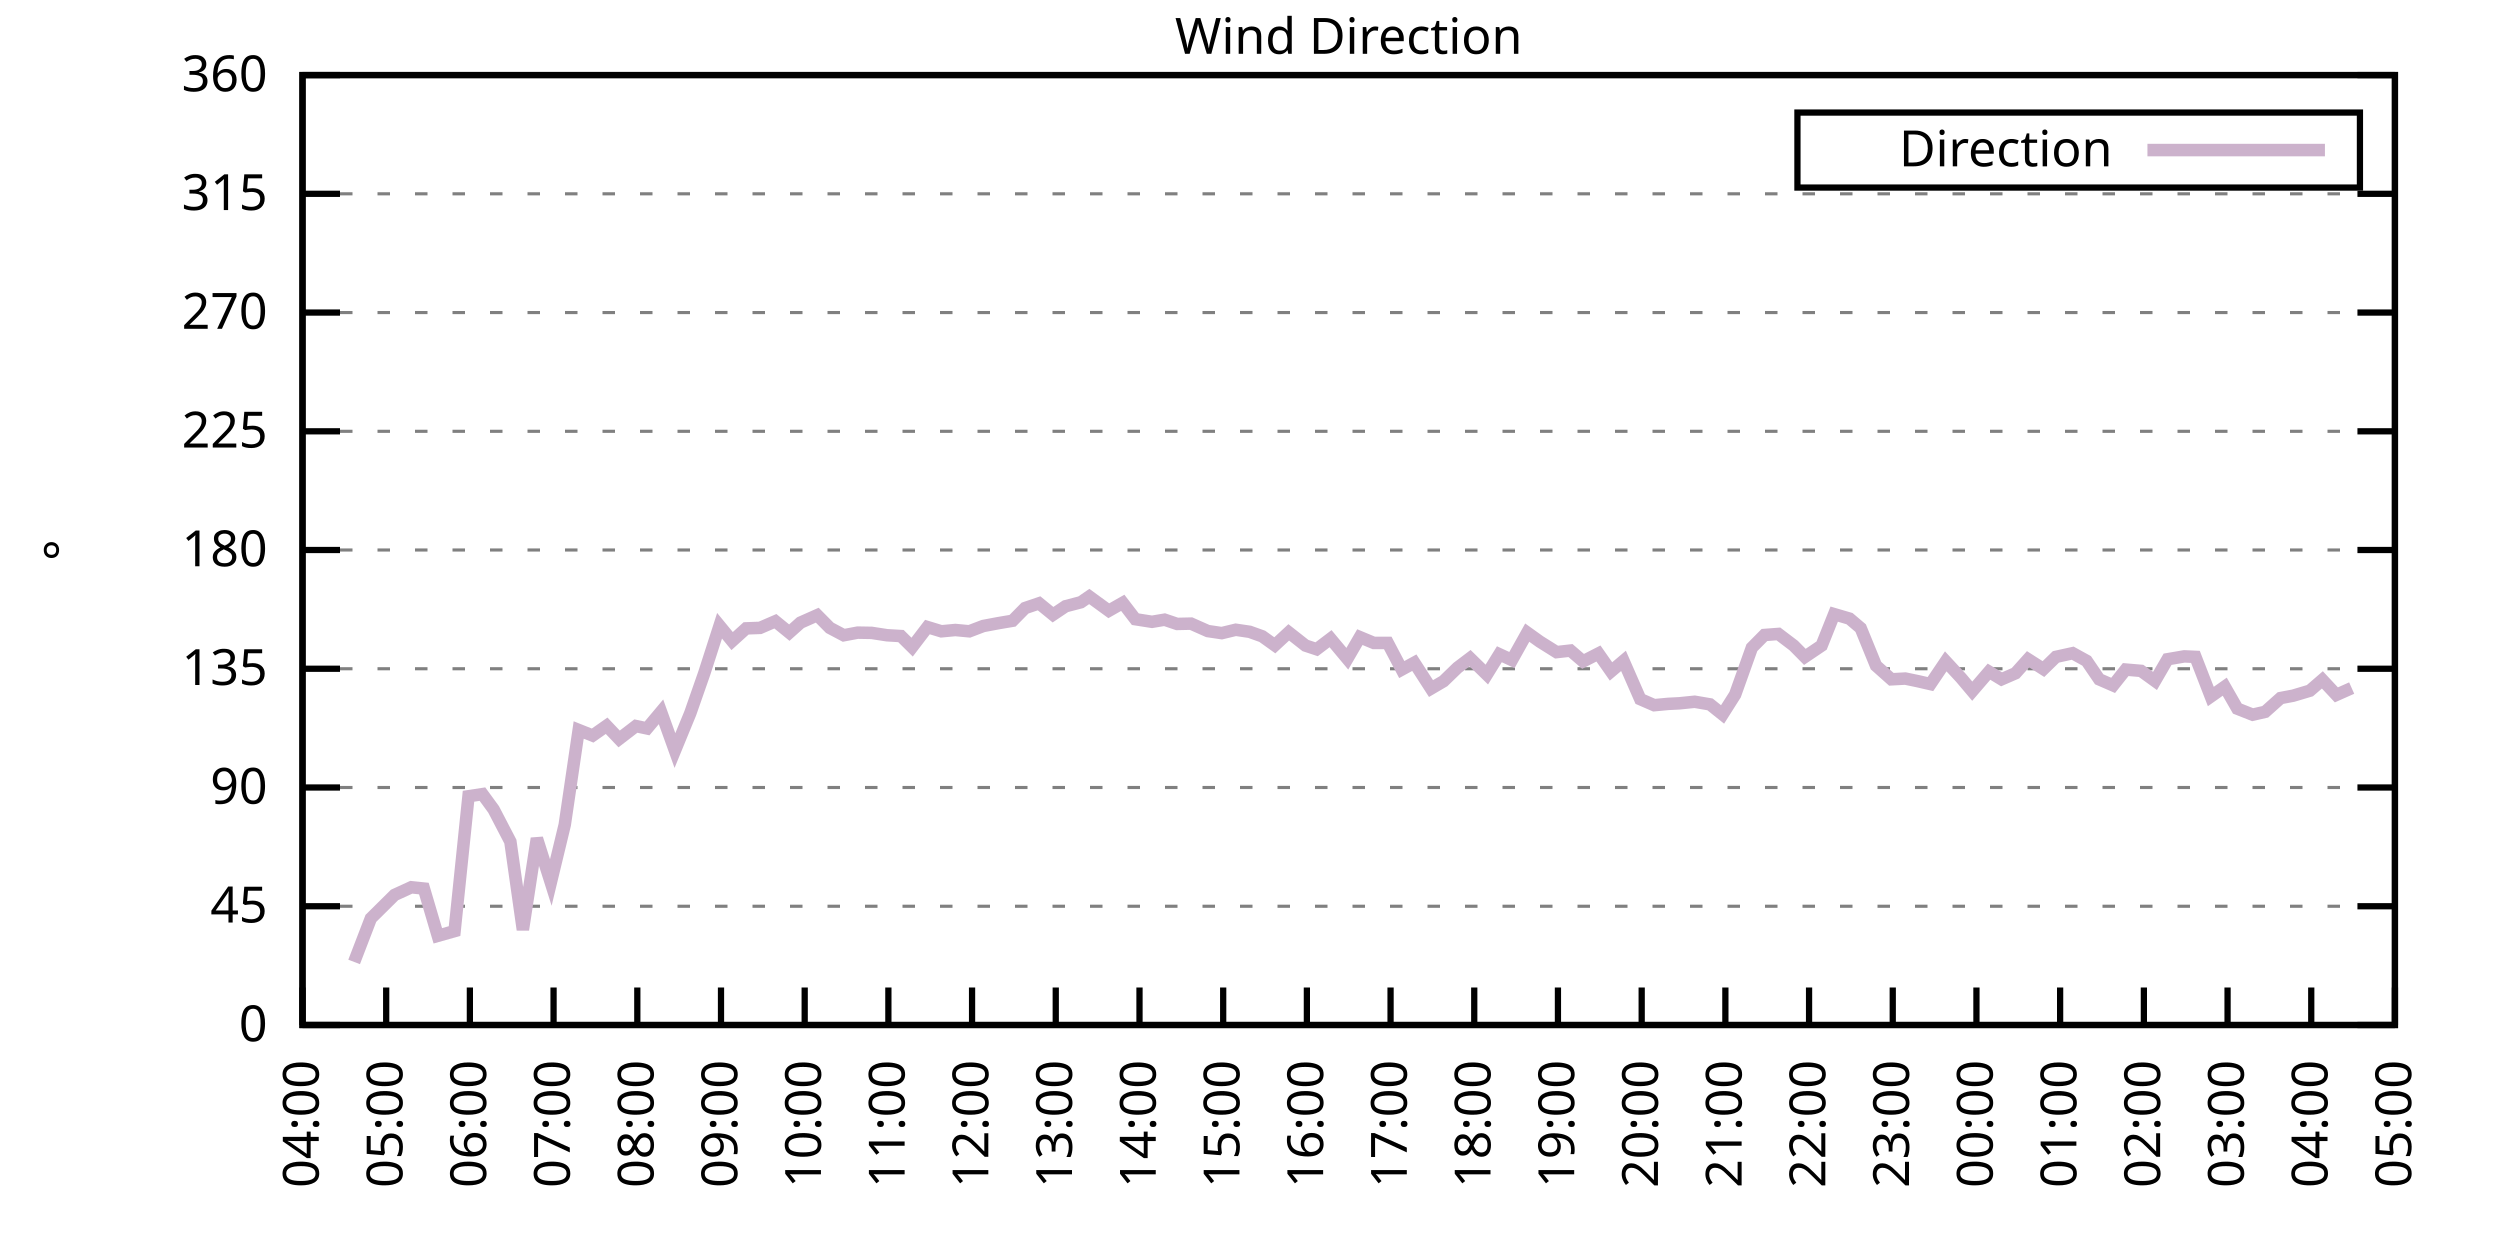
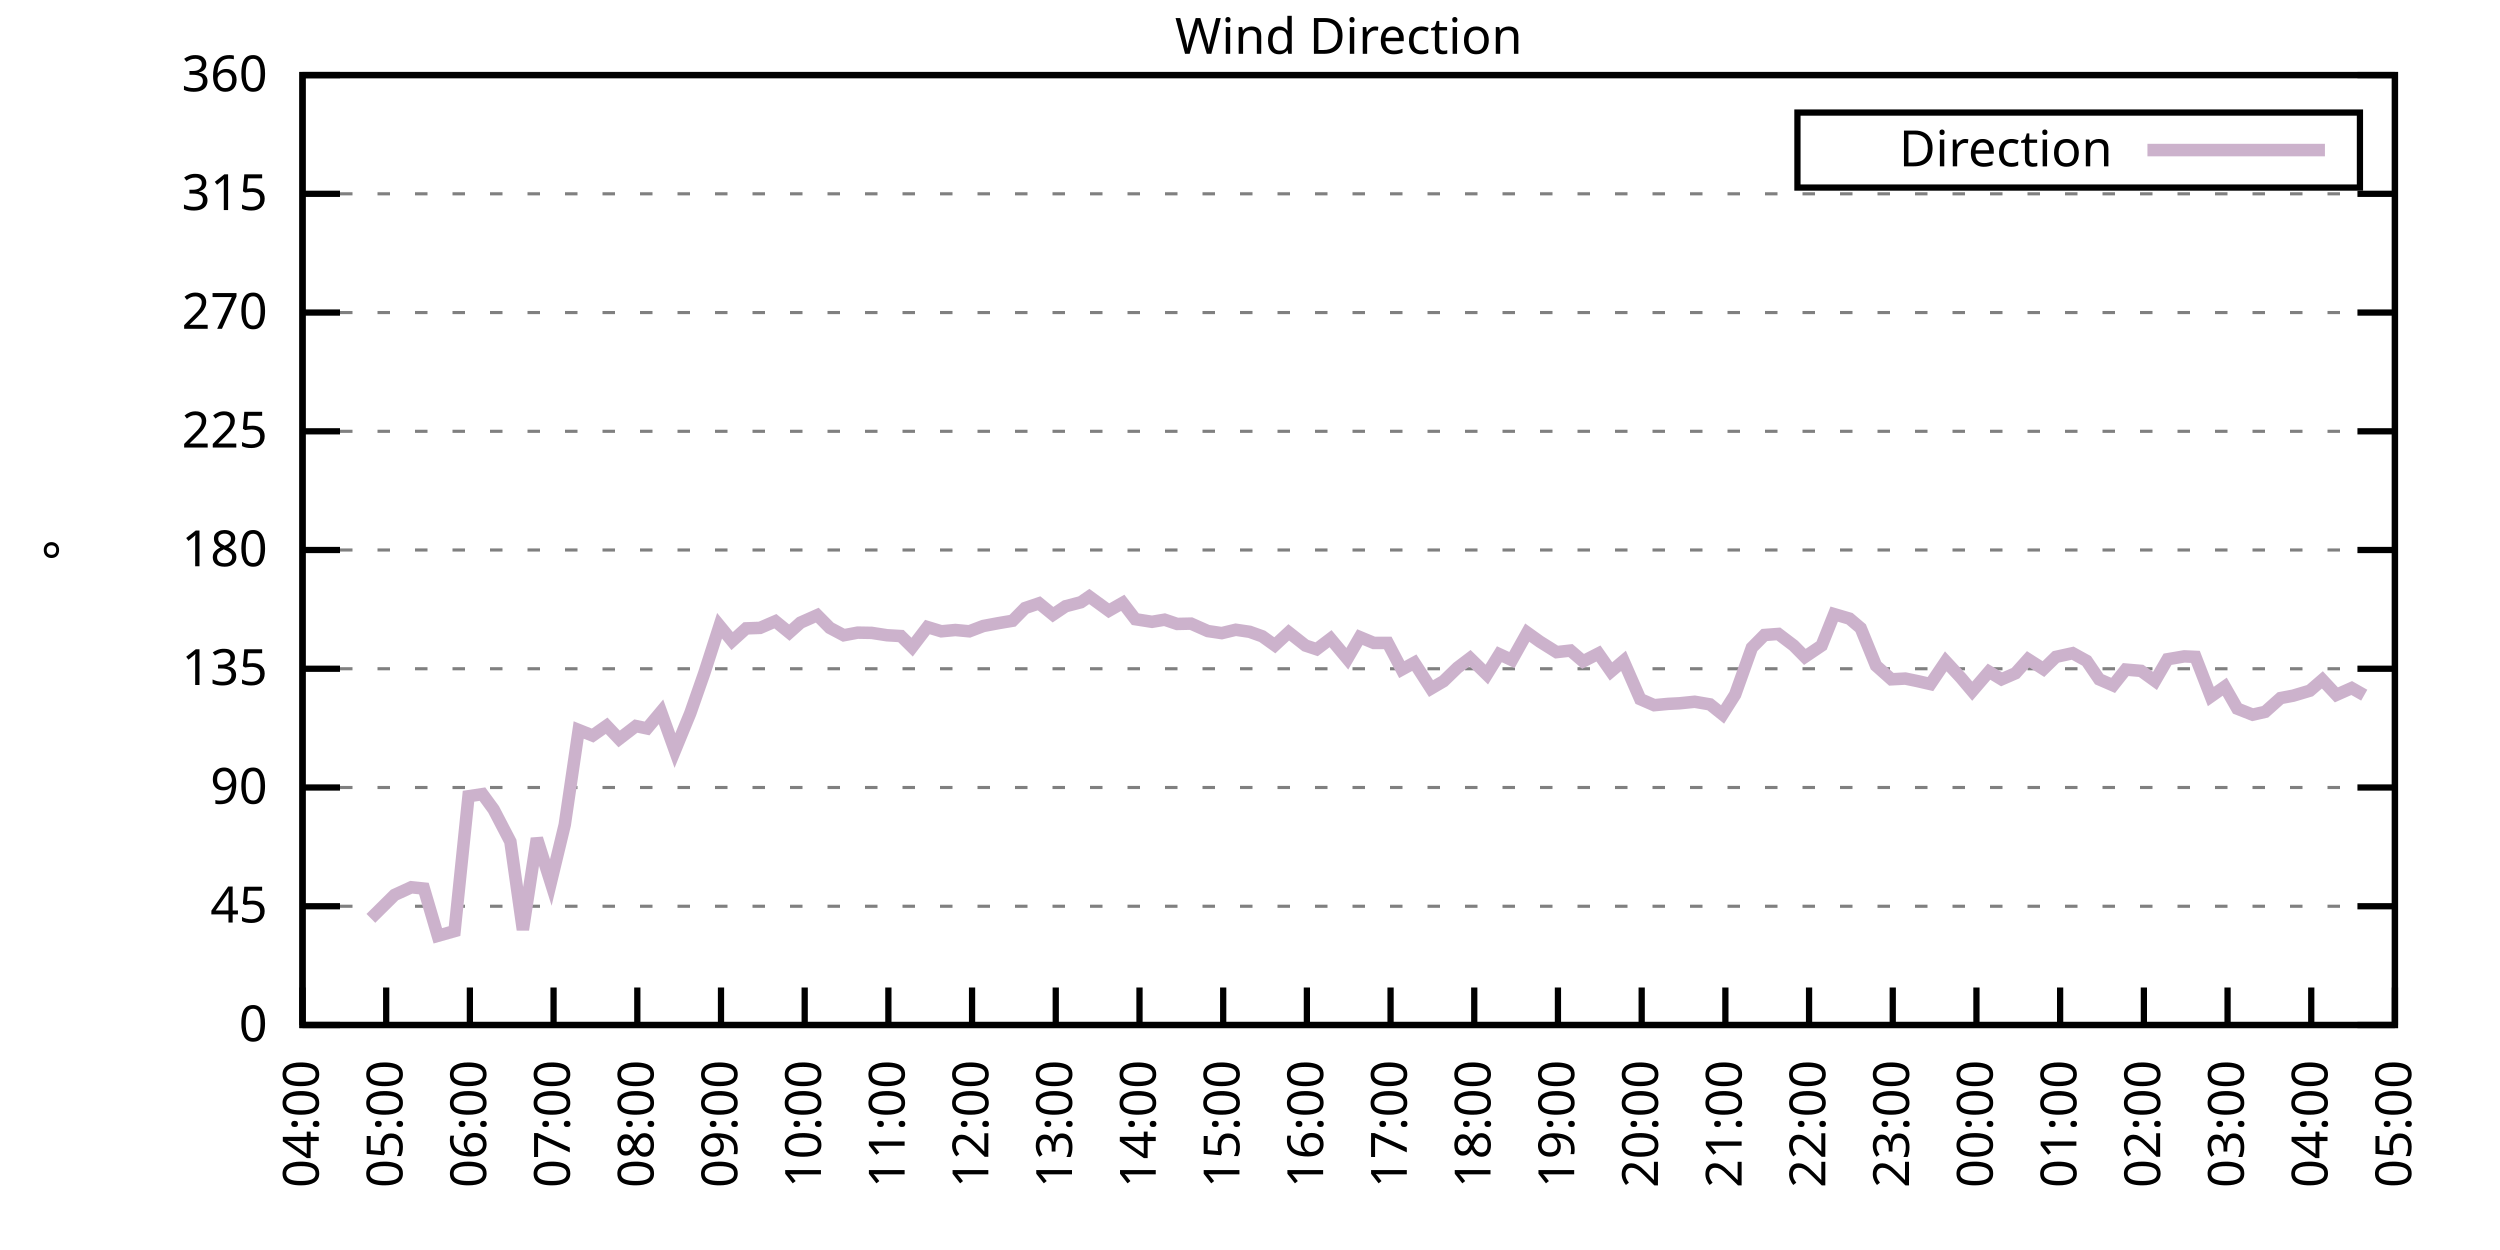
<svg xmlns="http://www.w3.org/2000/svg" xmlns:xlink="http://www.w3.org/1999/xlink" width="400" height="200" viewBox="0 0 400 200">
  <g id="gnuplot_canvas">
    <rect x="0" y="0" width="400" height="200" fill="none" />
    <defs>
      <circle id="gpDot" r="0.5" stroke-width="0.5" stroke="currentColor" />
      <path id="gpPt0" stroke-width="0.333" stroke="currentColor" d="M-1,0 h2 M0,-1 v2" />
      <path id="gpPt1" stroke-width="0.333" stroke="currentColor" d="M-1,-1 L1,1 M1,-1 L-1,1" />
      <path id="gpPt2" stroke-width="0.333" stroke="currentColor" d="M-1,0 L1,0 M0,-1 L0,1 M-1,-1 L1,1 M-1,1 L1,-1" />
      <rect id="gpPt3" stroke-width="0.333" stroke="currentColor" x="-1" y="-1" width="2" height="2" />
      <rect id="gpPt4" stroke-width="0.333" stroke="currentColor" fill="currentColor" x="-1" y="-1" width="2" height="2" />
      <circle id="gpPt5" stroke-width="0.333" stroke="currentColor" cx="0" cy="0" r="1" />
      <use xlink:href="#gpPt5" id="gpPt6" fill="currentColor" stroke="none" />
      <path id="gpPt7" stroke-width="0.333" stroke="currentColor" d="M0,-1.33 L-1.33,0.67 L1.33,0.67 z" />
      <use xlink:href="#gpPt7" id="gpPt8" fill="currentColor" stroke="none" />
      <use xlink:href="#gpPt7" id="gpPt9" stroke="currentColor" transform="rotate(180)" />
      <use xlink:href="#gpPt9" id="gpPt10" fill="currentColor" stroke="none" />
      <use xlink:href="#gpPt3" id="gpPt11" stroke="currentColor" transform="rotate(45)" />
      <use xlink:href="#gpPt11" id="gpPt12" fill="currentColor" stroke="none" />
      <path id="gpPt13" stroke-width="0.333" stroke="currentColor" d="M0,1.330 L1.265,0.411 L0.782,-1.067 L-0.782,-1.076 L-1.265,0.411 z" />
      <use xlink:href="#gpPt13" id="gpPt14" fill="currentColor" stroke="none" />
      <filter id="textbox" filterUnits="objectBoundingBox" x="0" y="0" height="1" width="1">
        <feFlood flood-color="white" flood-opacity="1" result="bgnd" />
        <feComposite in="SourceGraphic" in2="bgnd" operator="atop" />
      </filter>
      <filter id="greybox" filterUnits="objectBoundingBox" x="0" y="0" height="1" width="1">
        <feFlood flood-color="lightgrey" flood-opacity="1" result="grey" />
        <feComposite in="SourceGraphic" in2="grey" operator="atop" />
      </filter>
    </defs>
    <g fill="none" color="white" stroke="currentColor" stroke-width="1.00" stroke-linecap="butt" stroke-linejoin="miter">
</g>
    <g fill="none" color="black" stroke="currentColor" stroke-width="1.00" stroke-linecap="butt" stroke-linejoin="miter">
      <g stroke="none" shape-rendering="crispEdges">
        <polygon fill="rgb(255, 255, 255)" points="48.40,164.00 383.18,164.00 383.18,12.02 48.40,12.02 " />
      </g>
    </g>
    <g fill="none" color="black" stroke="currentColor" stroke-width="1.00" stroke-linecap="butt" stroke-linejoin="miter">
</g>
    <g fill="none" color="black" stroke="black" stroke-width="0.50" stroke-linecap="butt" stroke-linejoin="miter">
</g>
    <g fill="none" color="gray" stroke="currentColor" stroke-width="0.50" stroke-linecap="butt" stroke-linejoin="miter">
      <path stroke="gray" stroke-dasharray="2,4" class="gridline" d="M48.40,164.00 L383.19,164.00  " />
    </g>
    <g fill="none" color="gray" stroke="gray" stroke-width="1.00" stroke-linecap="butt" stroke-linejoin="miter">
</g>
    <g fill="none" color="black" stroke="currentColor" stroke-width="1.00" stroke-linecap="butt" stroke-linejoin="miter">
      <path stroke="black" d="M48.40,164.00 L54.40,164.00 M383.19,164.00 L377.19,164.00  " />
      <g transform="translate(42.80,166.60)" stroke="none" fill="black" font-family="Sans" font-size="8.00" text-anchor="end">
        <text>
          <tspan font-family="Sans"> 0</tspan>
        </text>
      </g>
    </g>
    <g fill="none" color="black" stroke="currentColor" stroke-width="1.00" stroke-linecap="butt" stroke-linejoin="miter">
</g>
    <g fill="none" color="black" stroke="black" stroke-width="0.50" stroke-linecap="butt" stroke-linejoin="miter">
</g>
    <g fill="none" color="gray" stroke="currentColor" stroke-width="0.50" stroke-linecap="butt" stroke-linejoin="miter">
      <path stroke="gray" stroke-dasharray="2,4" class="gridline" d="M48.40,145.00 L383.19,145.00  " />
    </g>
    <g fill="none" color="gray" stroke="gray" stroke-width="1.00" stroke-linecap="butt" stroke-linejoin="miter">
</g>
    <g fill="none" color="black" stroke="currentColor" stroke-width="1.00" stroke-linecap="butt" stroke-linejoin="miter">
      <path stroke="black" d="M48.40,145.00 L54.40,145.00 M383.19,145.00 L377.19,145.00  " />
      <g transform="translate(42.80,147.60)" stroke="none" fill="black" font-family="Sans" font-size="8.00" text-anchor="end">
        <text>
          <tspan font-family="Sans"> 45</tspan>
        </text>
      </g>
    </g>
    <g fill="none" color="black" stroke="currentColor" stroke-width="1.00" stroke-linecap="butt" stroke-linejoin="miter">
</g>
    <g fill="none" color="black" stroke="black" stroke-width="0.50" stroke-linecap="butt" stroke-linejoin="miter">
</g>
    <g fill="none" color="gray" stroke="currentColor" stroke-width="0.50" stroke-linecap="butt" stroke-linejoin="miter">
      <path stroke="gray" stroke-dasharray="2,4" class="gridline" d="M48.40,126.00 L383.19,126.00  " />
    </g>
    <g fill="none" color="gray" stroke="gray" stroke-width="1.00" stroke-linecap="butt" stroke-linejoin="miter">
</g>
    <g fill="none" color="black" stroke="currentColor" stroke-width="1.00" stroke-linecap="butt" stroke-linejoin="miter">
      <path stroke="black" d="M48.40,126.00 L54.40,126.00 M383.19,126.00 L377.19,126.00  " />
      <g transform="translate(42.80,128.60)" stroke="none" fill="black" font-family="Sans" font-size="8.00" text-anchor="end">
        <text>
          <tspan font-family="Sans"> 90</tspan>
        </text>
      </g>
    </g>
    <g fill="none" color="black" stroke="currentColor" stroke-width="1.00" stroke-linecap="butt" stroke-linejoin="miter">
</g>
    <g fill="none" color="black" stroke="black" stroke-width="0.50" stroke-linecap="butt" stroke-linejoin="miter">
</g>
    <g fill="none" color="gray" stroke="currentColor" stroke-width="0.50" stroke-linecap="butt" stroke-linejoin="miter">
      <path stroke="gray" stroke-dasharray="2,4" class="gridline" d="M48.40,107.00 L383.19,107.00  " />
    </g>
    <g fill="none" color="gray" stroke="gray" stroke-width="1.00" stroke-linecap="butt" stroke-linejoin="miter">
</g>
    <g fill="none" color="black" stroke="currentColor" stroke-width="1.00" stroke-linecap="butt" stroke-linejoin="miter">
      <path stroke="black" d="M48.40,107.00 L54.40,107.00 M383.19,107.00 L377.19,107.00  " />
      <g transform="translate(42.80,109.60)" stroke="none" fill="black" font-family="Sans" font-size="8.00" text-anchor="end">
        <text>
          <tspan font-family="Sans"> 135</tspan>
        </text>
      </g>
    </g>
    <g fill="none" color="black" stroke="currentColor" stroke-width="1.00" stroke-linecap="butt" stroke-linejoin="miter">
</g>
    <g fill="none" color="black" stroke="black" stroke-width="0.50" stroke-linecap="butt" stroke-linejoin="miter">
</g>
    <g fill="none" color="gray" stroke="currentColor" stroke-width="0.50" stroke-linecap="butt" stroke-linejoin="miter">
      <path stroke="gray" stroke-dasharray="2,4" class="gridline" d="M48.40,88.00 L383.19,88.00  " />
    </g>
    <g fill="none" color="gray" stroke="gray" stroke-width="1.00" stroke-linecap="butt" stroke-linejoin="miter">
</g>
    <g fill="none" color="black" stroke="currentColor" stroke-width="1.00" stroke-linecap="butt" stroke-linejoin="miter">
      <path stroke="black" d="M48.40,88.00 L54.40,88.00 M383.19,88.00 L377.19,88.00  " />
      <g transform="translate(42.80,90.60)" stroke="none" fill="black" font-family="Sans" font-size="8.00" text-anchor="end">
        <text>
          <tspan font-family="Sans"> 180</tspan>
        </text>
      </g>
    </g>
    <g fill="none" color="black" stroke="currentColor" stroke-width="1.00" stroke-linecap="butt" stroke-linejoin="miter">
</g>
    <g fill="none" color="black" stroke="black" stroke-width="0.50" stroke-linecap="butt" stroke-linejoin="miter">
</g>
    <g fill="none" color="gray" stroke="currentColor" stroke-width="0.50" stroke-linecap="butt" stroke-linejoin="miter">
      <path stroke="gray" stroke-dasharray="2,4" class="gridline" d="M48.40,69.01 L383.19,69.01  " />
    </g>
    <g fill="none" color="gray" stroke="gray" stroke-width="1.00" stroke-linecap="butt" stroke-linejoin="miter">
</g>
    <g fill="none" color="black" stroke="currentColor" stroke-width="1.00" stroke-linecap="butt" stroke-linejoin="miter">
      <path stroke="black" d="M48.40,69.01 L54.40,69.01 M383.19,69.01 L377.19,69.01  " />
      <g transform="translate(42.80,71.61)" stroke="none" fill="black" font-family="Sans" font-size="8.00" text-anchor="end">
        <text>
          <tspan font-family="Sans"> 225</tspan>
        </text>
      </g>
    </g>
    <g fill="none" color="black" stroke="currentColor" stroke-width="1.00" stroke-linecap="butt" stroke-linejoin="miter">
</g>
    <g fill="none" color="black" stroke="black" stroke-width="0.50" stroke-linecap="butt" stroke-linejoin="miter">
</g>
    <g fill="none" color="gray" stroke="currentColor" stroke-width="0.50" stroke-linecap="butt" stroke-linejoin="miter">
      <path stroke="gray" stroke-dasharray="2,4" class="gridline" d="M48.40,50.01 L383.19,50.01  " />
    </g>
    <g fill="none" color="gray" stroke="gray" stroke-width="1.00" stroke-linecap="butt" stroke-linejoin="miter">
</g>
    <g fill="none" color="black" stroke="currentColor" stroke-width="1.00" stroke-linecap="butt" stroke-linejoin="miter">
      <path stroke="black" d="M48.40,50.01 L54.40,50.01 M383.19,50.01 L377.19,50.01  " />
      <g transform="translate(42.80,52.61)" stroke="none" fill="black" font-family="Sans" font-size="8.00" text-anchor="end">
        <text>
          <tspan font-family="Sans"> 270</tspan>
        </text>
      </g>
    </g>
    <g fill="none" color="black" stroke="currentColor" stroke-width="1.00" stroke-linecap="butt" stroke-linejoin="miter">
</g>
    <g fill="none" color="black" stroke="black" stroke-width="0.50" stroke-linecap="butt" stroke-linejoin="miter">
</g>
    <g fill="none" color="gray" stroke="currentColor" stroke-width="0.50" stroke-linecap="butt" stroke-linejoin="miter">
      <path stroke="gray" stroke-dasharray="2,4" class="gridline" d="M48.40,31.01 L383.19,31.01  " />
    </g>
    <g fill="none" color="gray" stroke="gray" stroke-width="1.00" stroke-linecap="butt" stroke-linejoin="miter">
</g>
    <g fill="none" color="black" stroke="currentColor" stroke-width="1.00" stroke-linecap="butt" stroke-linejoin="miter">
      <path stroke="black" d="M48.40,31.01 L54.40,31.01 M383.19,31.01 L377.19,31.01  " />
      <g transform="translate(42.80,33.61)" stroke="none" fill="black" font-family="Sans" font-size="8.00" text-anchor="end">
        <text>
          <tspan font-family="Sans"> 315</tspan>
        </text>
      </g>
    </g>
    <g fill="none" color="black" stroke="currentColor" stroke-width="1.00" stroke-linecap="butt" stroke-linejoin="miter">
</g>
    <g fill="none" color="black" stroke="black" stroke-width="0.50" stroke-linecap="butt" stroke-linejoin="miter">
</g>
    <g fill="none" color="gray" stroke="currentColor" stroke-width="0.50" stroke-linecap="butt" stroke-linejoin="miter">
      <path stroke="gray" stroke-dasharray="2,4" class="gridline" d="M48.40,12.01 L383.19,12.01  " />
    </g>
    <g fill="none" color="gray" stroke="gray" stroke-width="1.00" stroke-linecap="butt" stroke-linejoin="miter">
</g>
    <g fill="none" color="black" stroke="currentColor" stroke-width="1.00" stroke-linecap="butt" stroke-linejoin="miter">
      <path stroke="black" d="M48.40,12.01 L54.40,12.01 M383.19,12.01 L377.19,12.01  " />
      <g transform="translate(42.80,14.61)" stroke="none" fill="black" font-family="Sans" font-size="8.00" text-anchor="end">
        <text>
          <tspan font-family="Sans"> 360</tspan>
        </text>
      </g>
    </g>
    <g fill="none" color="black" stroke="currentColor" stroke-width="1.00" stroke-linecap="butt" stroke-linejoin="miter">
      <path stroke="black" d="M48.40,164.00 L48.40,158.00  " />
      <g transform="translate(51.00,169.60) rotate(270.00)" stroke="none" fill="black" font-family="Sans" font-size="8.00" text-anchor="end">
        <text>
          <tspan font-family="Sans">04:00</tspan>
        </text>
      </g>
    </g>
    <g fill="none" color="black" stroke="currentColor" stroke-width="1.00" stroke-linecap="butt" stroke-linejoin="miter">
      <path stroke="black" d="M61.79,164.00 L61.79,158.00  " />
      <g transform="translate(64.39,169.60) rotate(270.00)" stroke="none" fill="black" font-family="Sans" font-size="8.00" text-anchor="end">
        <text>
          <tspan font-family="Sans">05:00</tspan>
        </text>
      </g>
    </g>
    <g fill="none" color="black" stroke="currentColor" stroke-width="1.00" stroke-linecap="butt" stroke-linejoin="miter">
      <path stroke="black" d="M75.18,164.00 L75.18,158.00  " />
      <g transform="translate(77.78,169.60) rotate(270.00)" stroke="none" fill="black" font-family="Sans" font-size="8.00" text-anchor="end">
        <text>
          <tspan font-family="Sans">06:00</tspan>
        </text>
      </g>
    </g>
    <g fill="none" color="black" stroke="currentColor" stroke-width="1.00" stroke-linecap="butt" stroke-linejoin="miter">
      <path stroke="black" d="M88.57,164.00 L88.57,158.00  " />
      <g transform="translate(91.17,169.60) rotate(270.00)" stroke="none" fill="black" font-family="Sans" font-size="8.00" text-anchor="end">
        <text>
          <tspan font-family="Sans">07:00</tspan>
        </text>
      </g>
    </g>
    <g fill="none" color="black" stroke="currentColor" stroke-width="1.00" stroke-linecap="butt" stroke-linejoin="miter">
      <path stroke="black" d="M101.97,164.00 L101.97,158.00  " />
      <g transform="translate(104.57,169.60) rotate(270.00)" stroke="none" fill="black" font-family="Sans" font-size="8.00" text-anchor="end">
        <text>
          <tspan font-family="Sans">08:00</tspan>
        </text>
      </g>
    </g>
    <g fill="none" color="black" stroke="currentColor" stroke-width="1.00" stroke-linecap="butt" stroke-linejoin="miter">
      <path stroke="black" d="M115.36,164.00 L115.36,158.00  " />
      <g transform="translate(117.96,169.60) rotate(270.00)" stroke="none" fill="black" font-family="Sans" font-size="8.00" text-anchor="end">
        <text>
          <tspan font-family="Sans">09:00</tspan>
        </text>
      </g>
    </g>
    <g fill="none" color="black" stroke="currentColor" stroke-width="1.00" stroke-linecap="butt" stroke-linejoin="miter">
      <path stroke="black" d="M128.75,164.00 L128.75,158.00  " />
      <g transform="translate(131.35,169.60) rotate(270.00)" stroke="none" fill="black" font-family="Sans" font-size="8.00" text-anchor="end">
        <text>
          <tspan font-family="Sans">10:00</tspan>
        </text>
      </g>
    </g>
    <g fill="none" color="black" stroke="currentColor" stroke-width="1.00" stroke-linecap="butt" stroke-linejoin="miter">
      <path stroke="black" d="M142.14,164.00 L142.14,158.00  " />
      <g transform="translate(144.74,169.60) rotate(270.00)" stroke="none" fill="black" font-family="Sans" font-size="8.00" text-anchor="end">
        <text>
          <tspan font-family="Sans">11:00</tspan>
        </text>
      </g>
    </g>
    <g fill="none" color="black" stroke="currentColor" stroke-width="1.00" stroke-linecap="butt" stroke-linejoin="miter">
      <path stroke="black" d="M155.53,164.00 L155.53,158.00  " />
      <g transform="translate(158.13,169.60) rotate(270.00)" stroke="none" fill="black" font-family="Sans" font-size="8.00" text-anchor="end">
        <text>
          <tspan font-family="Sans">12:00</tspan>
        </text>
      </g>
    </g>
    <g fill="none" color="black" stroke="currentColor" stroke-width="1.00" stroke-linecap="butt" stroke-linejoin="miter">
      <path stroke="black" d="M168.92,164.00 L168.92,158.00  " />
      <g transform="translate(171.52,169.60) rotate(270.00)" stroke="none" fill="black" font-family="Sans" font-size="8.00" text-anchor="end">
        <text>
          <tspan font-family="Sans">13:00</tspan>
        </text>
      </g>
    </g>
    <g fill="none" color="black" stroke="currentColor" stroke-width="1.00" stroke-linecap="butt" stroke-linejoin="miter">
      <path stroke="black" d="M182.32,164.00 L182.32,158.00  " />
      <g transform="translate(184.92,169.60) rotate(270.00)" stroke="none" fill="black" font-family="Sans" font-size="8.00" text-anchor="end">
        <text>
          <tspan font-family="Sans">14:00</tspan>
        </text>
      </g>
    </g>
    <g fill="none" color="black" stroke="currentColor" stroke-width="1.00" stroke-linecap="butt" stroke-linejoin="miter">
      <path stroke="black" d="M195.71,164.00 L195.71,158.00  " />
      <g transform="translate(198.31,169.60) rotate(270.00)" stroke="none" fill="black" font-family="Sans" font-size="8.00" text-anchor="end">
        <text>
          <tspan font-family="Sans">15:00</tspan>
        </text>
      </g>
    </g>
    <g fill="none" color="black" stroke="currentColor" stroke-width="1.00" stroke-linecap="butt" stroke-linejoin="miter">
      <path stroke="black" d="M209.10,164.00 L209.10,158.00  " />
      <g transform="translate(211.70,169.60) rotate(270.00)" stroke="none" fill="black" font-family="Sans" font-size="8.00" text-anchor="end">
        <text>
          <tspan font-family="Sans">16:00</tspan>
        </text>
      </g>
    </g>
    <g fill="none" color="black" stroke="currentColor" stroke-width="1.00" stroke-linecap="butt" stroke-linejoin="miter">
      <path stroke="black" d="M222.49,164.00 L222.49,158.00  " />
      <g transform="translate(225.09,169.60) rotate(270.00)" stroke="none" fill="black" font-family="Sans" font-size="8.00" text-anchor="end">
        <text>
          <tspan font-family="Sans">17:00</tspan>
        </text>
      </g>
    </g>
    <g fill="none" color="black" stroke="currentColor" stroke-width="1.00" stroke-linecap="butt" stroke-linejoin="miter">
      <path stroke="black" d="M235.88,164.00 L235.88,158.00  " />
      <g transform="translate(238.48,169.60) rotate(270.00)" stroke="none" fill="black" font-family="Sans" font-size="8.00" text-anchor="end">
        <text>
          <tspan font-family="Sans">18:00</tspan>
        </text>
      </g>
    </g>
    <g fill="none" color="black" stroke="currentColor" stroke-width="1.00" stroke-linecap="butt" stroke-linejoin="miter">
      <path stroke="black" d="M249.27,164.00 L249.27,158.00  " />
      <g transform="translate(251.87,169.60) rotate(270.00)" stroke="none" fill="black" font-family="Sans" font-size="8.00" text-anchor="end">
        <text>
          <tspan font-family="Sans">19:00</tspan>
        </text>
      </g>
    </g>
    <g fill="none" color="black" stroke="currentColor" stroke-width="1.00" stroke-linecap="butt" stroke-linejoin="miter">
      <path stroke="black" d="M262.67,164.00 L262.67,158.00  " />
      <g transform="translate(265.27,169.60) rotate(270.00)" stroke="none" fill="black" font-family="Sans" font-size="8.00" text-anchor="end">
        <text>
          <tspan font-family="Sans">20:00</tspan>
        </text>
      </g>
    </g>
    <g fill="none" color="black" stroke="currentColor" stroke-width="1.00" stroke-linecap="butt" stroke-linejoin="miter">
      <path stroke="black" d="M276.06,164.00 L276.06,158.00  " />
      <g transform="translate(278.66,169.60) rotate(270.00)" stroke="none" fill="black" font-family="Sans" font-size="8.00" text-anchor="end">
        <text>
          <tspan font-family="Sans">21:00</tspan>
        </text>
      </g>
    </g>
    <g fill="none" color="black" stroke="currentColor" stroke-width="1.00" stroke-linecap="butt" stroke-linejoin="miter">
      <path stroke="black" d="M289.45,164.00 L289.45,158.00  " />
      <g transform="translate(292.05,169.60) rotate(270.00)" stroke="none" fill="black" font-family="Sans" font-size="8.00" text-anchor="end">
        <text>
          <tspan font-family="Sans">22:00</tspan>
        </text>
      </g>
    </g>
    <g fill="none" color="black" stroke="currentColor" stroke-width="1.00" stroke-linecap="butt" stroke-linejoin="miter">
      <path stroke="black" d="M302.84,164.00 L302.84,158.00  " />
      <g transform="translate(305.44,169.60) rotate(270.00)" stroke="none" fill="black" font-family="Sans" font-size="8.00" text-anchor="end">
        <text>
          <tspan font-family="Sans">23:00</tspan>
        </text>
      </g>
    </g>
    <g fill="none" color="black" stroke="currentColor" stroke-width="1.00" stroke-linecap="butt" stroke-linejoin="miter">
      <path stroke="black" d="M316.23,164.00 L316.23,158.00  " />
      <g transform="translate(318.83,169.60) rotate(270.00)" stroke="none" fill="black" font-family="Sans" font-size="8.00" text-anchor="end">
        <text>
          <tspan font-family="Sans">00:00</tspan>
        </text>
      </g>
    </g>
    <g fill="none" color="black" stroke="currentColor" stroke-width="1.00" stroke-linecap="butt" stroke-linejoin="miter">
      <path stroke="black" d="M329.62,164.00 L329.62,158.00  " />
      <g transform="translate(332.22,169.60) rotate(270.00)" stroke="none" fill="black" font-family="Sans" font-size="8.00" text-anchor="end">
        <text>
          <tspan font-family="Sans">01:00</tspan>
        </text>
      </g>
    </g>
    <g fill="none" color="black" stroke="currentColor" stroke-width="1.00" stroke-linecap="butt" stroke-linejoin="miter">
      <path stroke="black" d="M343.02,164.00 L343.02,158.00  " />
      <g transform="translate(345.62,169.60) rotate(270.00)" stroke="none" fill="black" font-family="Sans" font-size="8.00" text-anchor="end">
        <text>
          <tspan font-family="Sans">02:00</tspan>
        </text>
      </g>
    </g>
    <g fill="none" color="black" stroke="currentColor" stroke-width="1.00" stroke-linecap="butt" stroke-linejoin="miter">
      <path stroke="black" d="M356.41,164.00 L356.41,158.00  " />
      <g transform="translate(359.01,169.60) rotate(270.00)" stroke="none" fill="black" font-family="Sans" font-size="8.00" text-anchor="end">
        <text>
          <tspan font-family="Sans">03:00</tspan>
        </text>
      </g>
    </g>
    <g fill="none" color="black" stroke="currentColor" stroke-width="1.00" stroke-linecap="butt" stroke-linejoin="miter">
      <path stroke="black" d="M369.80,164.00 L369.80,158.00  " />
      <g transform="translate(372.40,169.60) rotate(270.00)" stroke="none" fill="black" font-family="Sans" font-size="8.00" text-anchor="end">
        <text>
          <tspan font-family="Sans">04:00</tspan>
        </text>
      </g>
    </g>
    <g fill="none" color="black" stroke="currentColor" stroke-width="1.00" stroke-linecap="butt" stroke-linejoin="miter">
      <path stroke="black" d="M383.19,164.00 L383.19,158.00  " />
      <g transform="translate(385.79,169.60) rotate(270.00)" stroke="none" fill="black" font-family="Sans" font-size="8.00" text-anchor="end">
        <text>
          <tspan font-family="Sans">05:00</tspan>
        </text>
      </g>
    </g>
    <g fill="none" color="black" stroke="currentColor" stroke-width="1.00" stroke-linecap="butt" stroke-linejoin="miter">
</g>
    <g fill="none" color="black" stroke="currentColor" stroke-width="1.00" stroke-linecap="butt" stroke-linejoin="miter">
      <path stroke="black" d="M48.40,12.01 L48.40,164.00 L383.19,164.00 L383.19,12.01 L48.40,12.01 Z  " />
    </g>
    <g fill="none" color="black" stroke="currentColor" stroke-width="1.00" stroke-linecap="butt" stroke-linejoin="miter">
</g>
    <g fill="none" color="black" stroke="currentColor" stroke-width="1.00" stroke-linecap="butt" stroke-linejoin="miter">
      <path stroke="black" d="M287.59,30.01 L287.59,18.01 L377.59,18.01 L377.59,30.01 L287.59,30.01 Z  " />
    </g>
    <g id="Wind_direction_plot_1">
      <g fill="none" color="white" stroke="black" stroke-width="2.00" stroke-linecap="butt" stroke-linejoin="miter">
</g>
      <g fill="none" color="black" stroke="currentColor" stroke-width="2.00" stroke-linecap="butt" stroke-linejoin="miter">
        <g transform="translate(337.99,26.61)" stroke="none" fill="black" font-family="Sans" font-size="8.00" text-anchor="end">
          <text>
            <tspan font-family="Sans">Direction</tspan>
          </text>
        </g>
      </g>
      <g fill="none" color="black" stroke="currentColor" stroke-width="2.00" stroke-linecap="butt" stroke-linejoin="miter">
-         <path stroke="rgb(204, 178, 204)" d="M343.59,24.01 L371.99,24.01 M56.66,153.91 L59.34,146.94 L63.13,143.19 L65.81,141.96 L67.82,142.17 L70.05,149.73   L72.73,148.97 L74.96,127.40 L77.19,127.06 L78.98,129.51 L81.66,134.66 L83.66,148.76 L85.90,134.15 L88.13,141.20   L90.36,131.96 L92.59,116.80 L94.82,117.69 L97.06,116.12 L99.06,118.23 L101.74,116.17 L103.53,116.55 L105.76,113.89   L107.99,120.09 L110.45,114.10 L112.68,107.72 L115.13,100.12 L117.14,102.57 L119.38,100.54 L121.61,100.46 L124.06,99.40   L126.29,101.22 L128.08,99.62 L130.76,98.43 L132.77,100.46 L135.00,101.64 L137.23,101.22 L139.46,101.26 L141.92,101.64   L144.15,101.77 L145.94,103.54 L148.39,100.33 L150.62,101.01 L152.85,100.80 L155.09,101.01 L157.32,100.16 L159.77,99.70   L162.01,99.32 L164.01,97.29 L166.25,96.53 L168.48,98.35 L170.49,97.00 L172.94,96.36 L174.28,95.44 L177.41,97.72   L179.64,96.45 L181.65,99.07 L184.32,99.49 L186.33,99.15 L188.34,99.83 L190.57,99.78 L193.25,100.97 L195.48,101.30   L197.72,100.76 L199.95,101.09 L201.96,101.81 L203.97,103.25 L206.20,101.18 L208.88,103.29 L210.66,103.88 L212.89,102.19   L215.57,105.40 L217.58,101.94 L219.81,102.87 L222.04,102.87 L224.28,107.13 L226.29,106.03 L228.96,110.17 L230.97,108.99   L233.20,106.83 L235.21,105.31 L237.89,107.93 L239.90,104.68 L241.91,105.61 L244.36,101.22 L246.37,102.66 L249.05,104.34   L251.28,104.09 L253.29,105.82 L255.75,104.56 L257.76,107.43 L259.76,105.74 L262.44,111.86 L264.67,112.83 L266.91,112.62   L268.69,112.53 L271.15,112.28 L273.60,112.70 L275.61,114.31 L277.62,111.14 L280.30,103.63 L282.31,101.60 L284.54,101.43   L286.99,103.29 L288.78,105.10 L291.46,103.29 L293.47,98.26 L295.92,98.98 L297.71,100.50 L300.16,106.50 L302.62,108.69   L304.85,108.57 L306.86,108.99 L308.87,109.45 L311.32,105.82 L313.78,108.48 L315.56,110.59 L318.24,107.47 L320.25,108.69   L322.48,107.72 L324.49,105.48 L326.95,107.05 L328.95,105.10 L331.63,104.51 L333.86,105.74 L335.87,108.69 L338.10,109.66   L340.11,107.13 L342.57,107.34 L344.80,108.95 L346.81,105.48 L349.49,105.02 L351.27,105.10 L353.73,111.44 L355.96,109.87   L357.97,113.38 L360.42,114.35 L362.43,113.89 L364.89,111.69 L366.90,111.31 L369.58,110.51 L371.58,108.78 L373.82,111.18   L376.27,110.09  " />
+         <path stroke="rgb(204, 178, 204)" d="M343.59,24.01 L371.99,24.01 M59.34,146.94 L63.13,143.19 L65.81,141.96 L67.82,142.17 L70.05,149.73 L72.73,148.97   L74.96,127.40 L77.19,127.06 L78.98,129.51 L81.66,134.66 L83.66,148.76 L85.90,134.15 L88.13,141.20 L90.36,131.96   L92.59,116.80 L94.82,117.69 L97.06,116.12 L99.06,118.23 L101.74,116.17 L103.53,116.55 L105.76,113.89 L107.99,120.09   L110.45,114.10 L112.68,107.72 L115.13,100.12 L117.14,102.57 L119.38,100.54 L121.61,100.46 L124.06,99.40 L126.29,101.22   L128.08,99.62 L130.76,98.43 L132.77,100.46 L135.00,101.64 L137.23,101.22 L139.46,101.26 L141.92,101.64 L144.15,101.77   L145.94,103.54 L148.39,100.33 L150.62,101.01 L152.85,100.80 L155.09,101.01 L157.32,100.16 L159.77,99.70 L162.01,99.32   L164.01,97.29 L166.25,96.53 L168.48,98.35 L170.49,97.00 L172.94,96.36 L174.28,95.44 L177.41,97.72 L179.64,96.45   L181.65,99.07 L184.32,99.49 L186.33,99.15 L188.34,99.83 L190.57,99.78 L193.25,100.97 L195.48,101.30 L197.72,100.76   L199.95,101.09 L201.96,101.81 L203.97,103.25 L206.20,101.18 L208.88,103.29 L210.66,103.88 L212.89,102.19 L215.57,105.40   L217.58,101.94 L219.81,102.87 L222.04,102.87 L224.28,107.13 L226.29,106.03 L228.96,110.17 L230.97,108.99 L233.20,106.83   L235.21,105.31 L237.89,107.93 L239.90,104.68 L241.91,105.61 L244.36,101.22 L246.37,102.66 L249.05,104.34 L251.28,104.09   L253.29,105.82 L255.75,104.56 L257.76,107.43 L259.76,105.74 L262.44,111.86 L264.67,112.83 L266.91,112.62 L268.69,112.53   L271.15,112.28 L273.60,112.70 L275.61,114.31 L277.62,111.14 L280.30,103.63 L282.31,101.60 L284.54,101.43 L286.99,103.29   L288.78,105.10 L291.46,103.29 L293.47,98.26 L295.92,98.98 L297.71,100.50 L300.16,106.50 L302.62,108.69 L304.85,108.57   L306.86,108.99 L308.87,109.45 L311.32,105.82 L313.78,108.48 L315.56,110.59 L318.24,107.47 L320.25,108.69 L322.48,107.72   L324.49,105.48 L326.95,107.05 L328.95,105.10 L331.63,104.51 L333.86,105.74 L335.87,108.69 L338.10,109.66 L340.11,107.13   L342.57,107.34 L344.80,108.95 L346.81,105.48 L349.49,105.02 L351.27,105.10 L353.73,111.44 L355.96,109.87 L357.97,113.38   L360.42,114.35 L362.43,113.89 L364.89,111.69 L366.90,111.31 L369.58,110.51 L371.58,108.78 L373.82,111.18 L376.27,110.09   L378.28,111.23  " />
      </g>
    </g>
    <g fill="none" color="black" stroke="currentColor" stroke-width="2.00" stroke-linecap="butt" stroke-linejoin="miter">
</g>
    <g fill="none" color="black" stroke="black" stroke-width="1.00" stroke-linecap="butt" stroke-linejoin="miter">
</g>
    <g fill="none" color="black" stroke="currentColor" stroke-width="1.00" stroke-linecap="butt" stroke-linejoin="miter">
      <path stroke="black" d="M48.40,12.01 L48.40,164.00 L383.19,164.00 L383.19,12.01 L48.40,12.01 Z  " />
      <g transform="translate(12.80,88.01) rotate(270.00)" stroke="none" fill="black" font-family="Sans" font-size="8.00" text-anchor="middle">
        <text>
          <tspan font-family="Sans">°</tspan>
        </text>
      </g>
    </g>
    <g fill="none" color="black" stroke="currentColor" stroke-width="1.00" stroke-linecap="butt" stroke-linejoin="miter">
</g>
    <g fill="none" color="black" stroke="currentColor" stroke-width="1.00" stroke-linecap="butt" stroke-linejoin="miter">
      <g transform="translate(215.79,8.61)" stroke="none" fill="black" font-family="Sans" font-size="8.00" text-anchor="middle">
        <text>
          <tspan font-family="Sans">Wind Direction</tspan>
        </text>
      </g>
    </g>
    <g fill="none" color="black" stroke="currentColor" stroke-width="1.00" stroke-linecap="butt" stroke-linejoin="miter">
</g>
  </g>
</svg>
